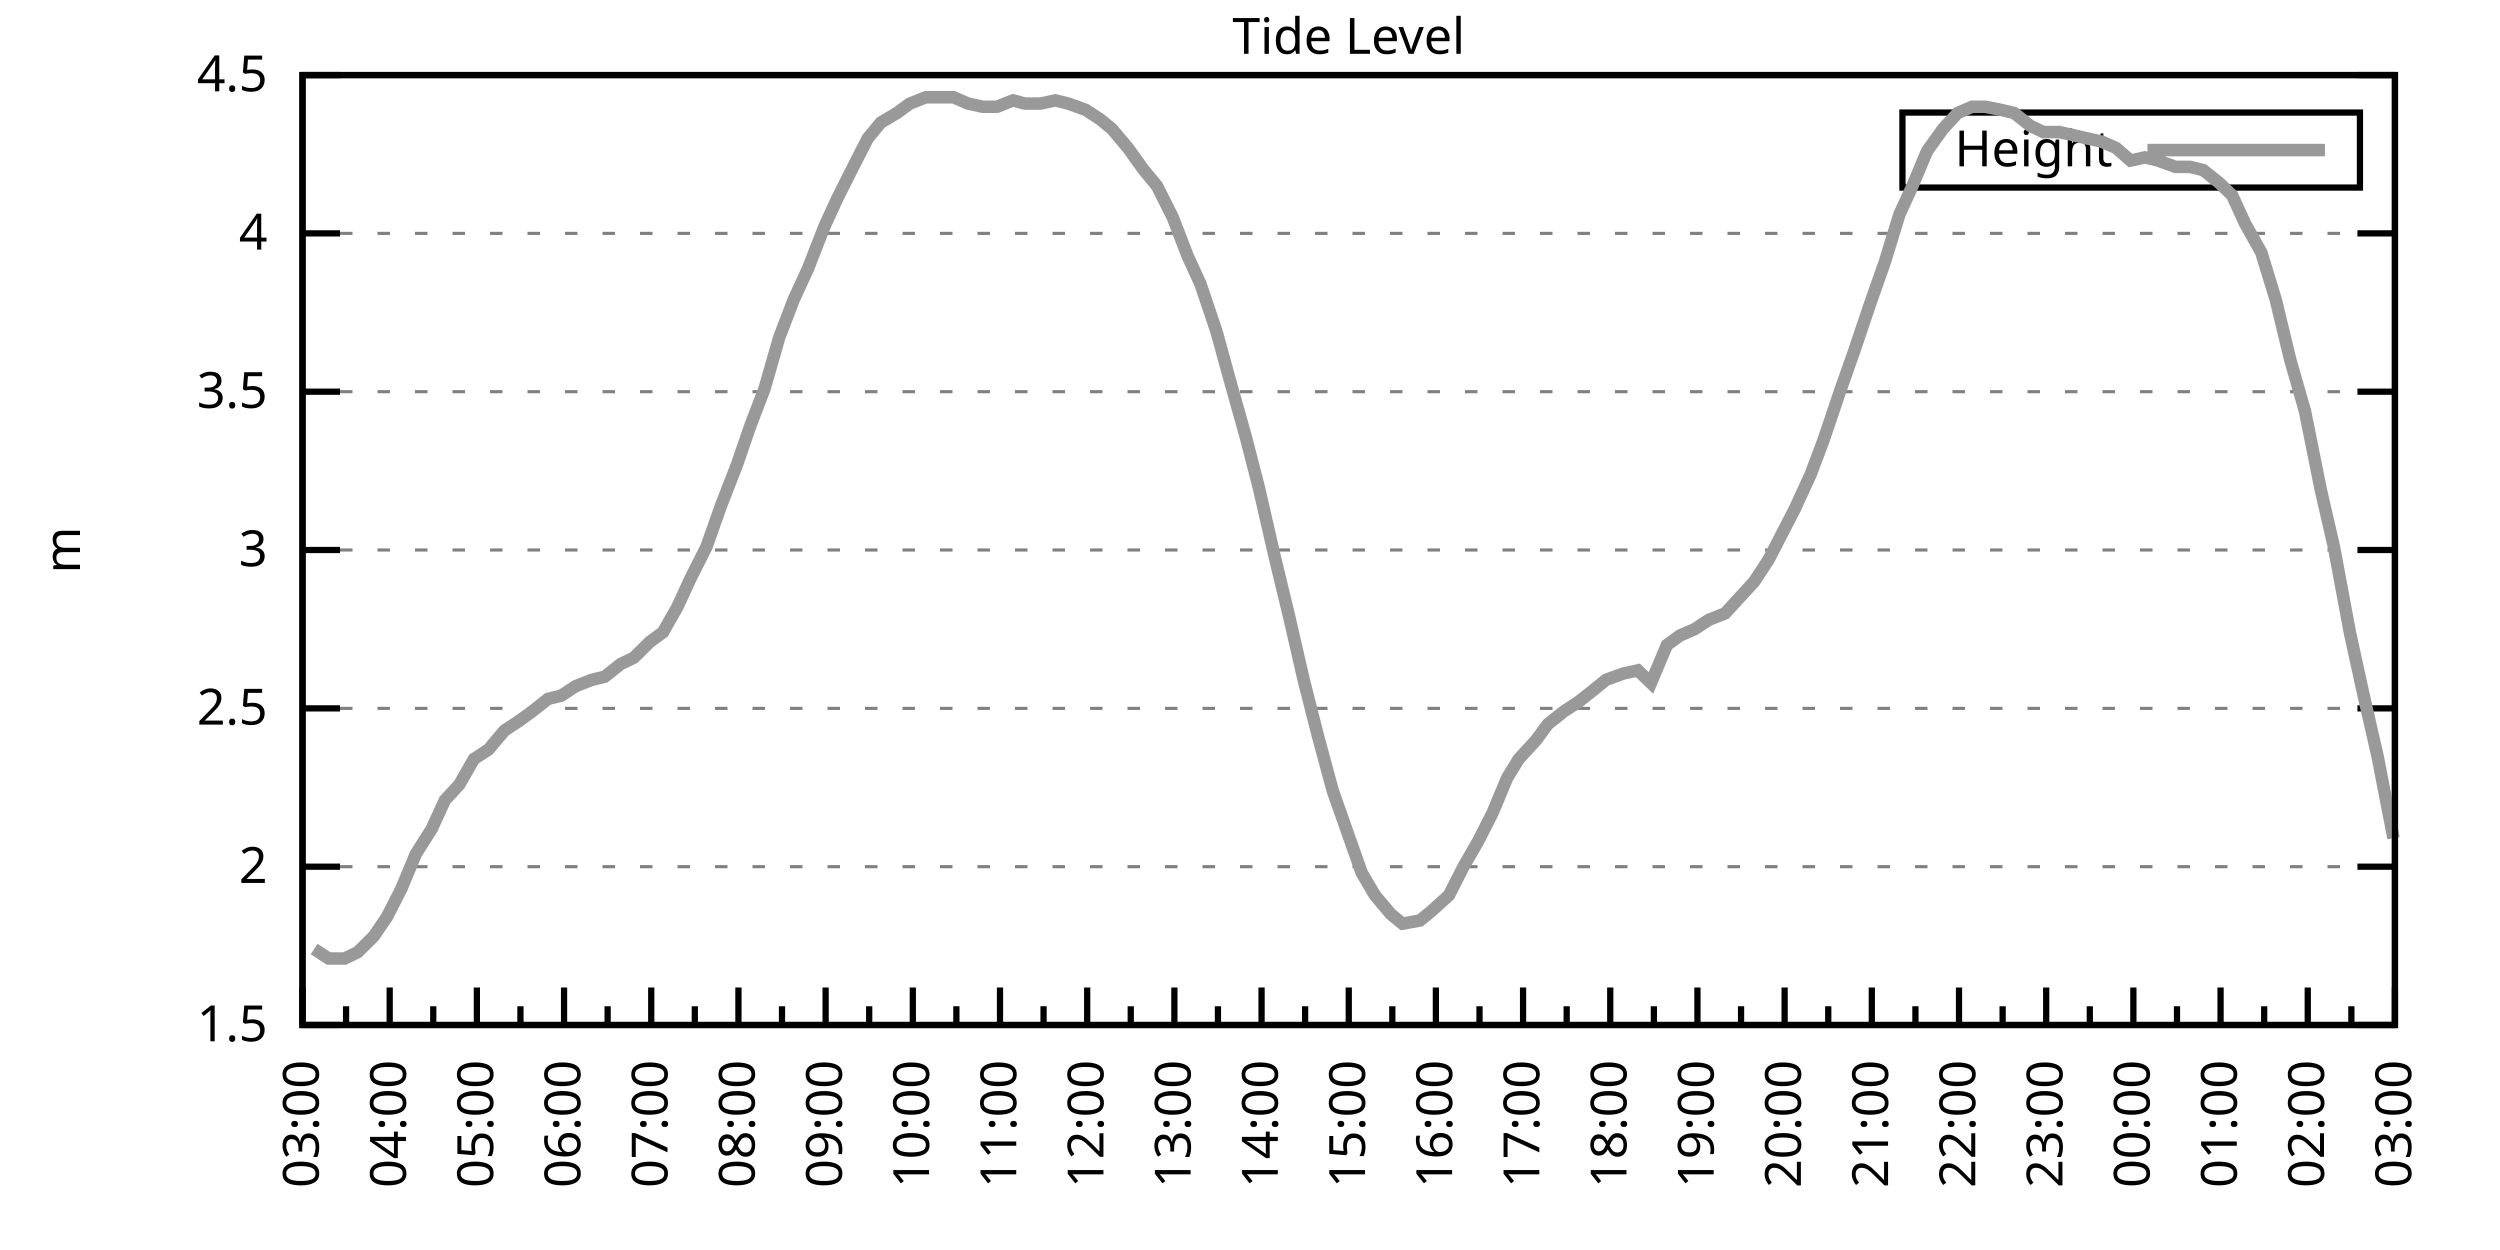
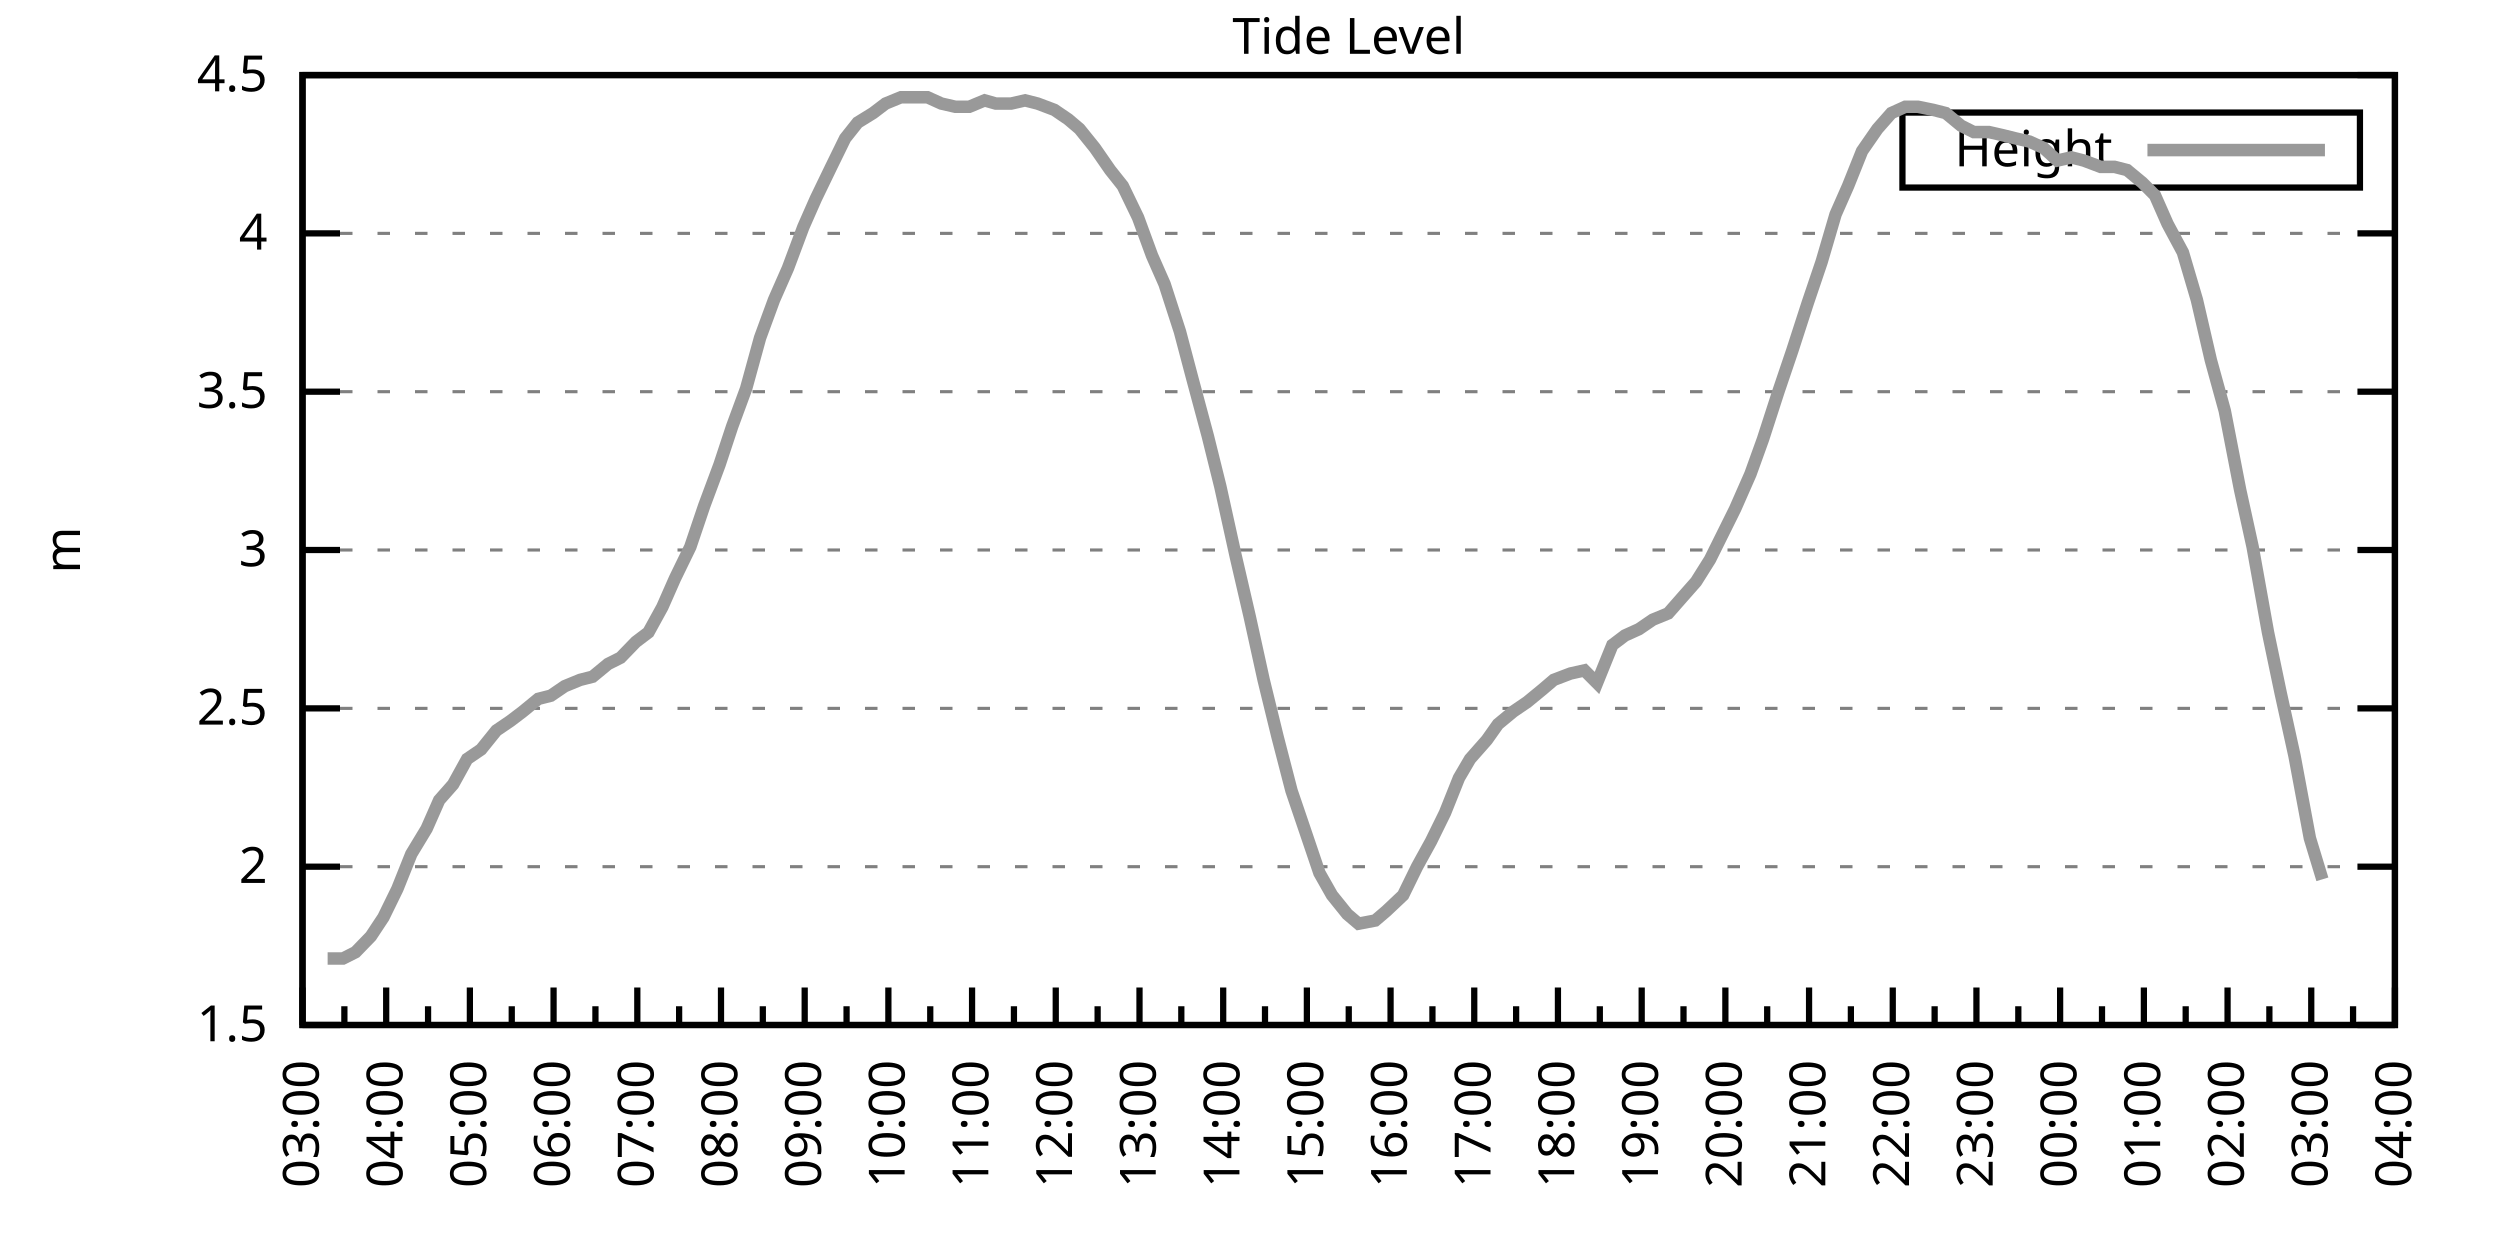
<svg xmlns="http://www.w3.org/2000/svg" xmlns:xlink="http://www.w3.org/1999/xlink" width="400" height="200" viewBox="0 0 400 200">
  <g id="gnuplot_canvas">
    <rect x="0" y="0" width="400" height="200" fill="none" />
    <defs>
      <circle id="gpDot" r="0.5" stroke-width="0.5" stroke="currentColor" />
      <path id="gpPt0" stroke-width="0.333" stroke="currentColor" d="M-1,0 h2 M0,-1 v2" />
      <path id="gpPt1" stroke-width="0.333" stroke="currentColor" d="M-1,-1 L1,1 M1,-1 L-1,1" />
      <path id="gpPt2" stroke-width="0.333" stroke="currentColor" d="M-1,0 L1,0 M0,-1 L0,1 M-1,-1 L1,1 M-1,1 L1,-1" />
      <rect id="gpPt3" stroke-width="0.333" stroke="currentColor" x="-1" y="-1" width="2" height="2" />
      <rect id="gpPt4" stroke-width="0.333" stroke="currentColor" fill="currentColor" x="-1" y="-1" width="2" height="2" />
      <circle id="gpPt5" stroke-width="0.333" stroke="currentColor" cx="0" cy="0" r="1" />
      <use xlink:href="#gpPt5" id="gpPt6" fill="currentColor" stroke="none" />
      <path id="gpPt7" stroke-width="0.333" stroke="currentColor" d="M0,-1.33 L-1.33,0.67 L1.33,0.67 z" />
      <use xlink:href="#gpPt7" id="gpPt8" fill="currentColor" stroke="none" />
      <use xlink:href="#gpPt7" id="gpPt9" stroke="currentColor" transform="rotate(180)" />
      <use xlink:href="#gpPt9" id="gpPt10" fill="currentColor" stroke="none" />
      <use xlink:href="#gpPt3" id="gpPt11" stroke="currentColor" transform="rotate(45)" />
      <use xlink:href="#gpPt11" id="gpPt12" fill="currentColor" stroke="none" />
      <path id="gpPt13" stroke-width="0.333" stroke="currentColor" d="M0,1.330 L1.265,0.411 L0.782,-1.067 L-0.782,-1.076 L-1.265,0.411 z" />
      <use xlink:href="#gpPt13" id="gpPt14" fill="currentColor" stroke="none" />
      <filter id="textbox" filterUnits="objectBoundingBox" x="0" y="0" height="1" width="1">
        <feFlood flood-color="white" flood-opacity="1" result="bgnd" />
        <feComposite in="SourceGraphic" in2="bgnd" operator="atop" />
      </filter>
      <filter id="greybox" filterUnits="objectBoundingBox" x="0" y="0" height="1" width="1">
        <feFlood flood-color="lightgrey" flood-opacity="1" result="grey" />
        <feComposite in="SourceGraphic" in2="grey" operator="atop" />
      </filter>
    </defs>
    <g fill="none" color="white" stroke="currentColor" stroke-width="1.00" stroke-linecap="butt" stroke-linejoin="miter">
</g>
    <g fill="none" color="black" stroke="currentColor" stroke-width="1.00" stroke-linecap="butt" stroke-linejoin="miter">
      <g stroke="none" shape-rendering="crispEdges">
        <polygon fill="rgb(255, 255, 255)" points="48.40,164.00 383.18,164.00 383.18,12.02 48.40,12.02 " />
      </g>
    </g>
    <g fill="none" color="black" stroke="currentColor" stroke-width="1.00" stroke-linecap="butt" stroke-linejoin="miter">
</g>
    <g fill="none" color="black" stroke="black" stroke-width="0.50" stroke-linecap="butt" stroke-linejoin="miter">
</g>
    <g fill="none" color="gray" stroke="currentColor" stroke-width="0.50" stroke-linecap="butt" stroke-linejoin="miter">
      <path stroke="gray" stroke-dasharray="2,4" class="gridline" d="M48.40,164.00 L383.19,164.00  " />
    </g>
    <g fill="none" color="gray" stroke="gray" stroke-width="1.00" stroke-linecap="butt" stroke-linejoin="miter">
</g>
    <g fill="none" color="black" stroke="currentColor" stroke-width="1.00" stroke-linecap="butt" stroke-linejoin="miter">
      <path stroke="black" d="M48.40,164.00 L54.40,164.00 M383.19,164.00 L377.19,164.00  " />
      <g transform="translate(42.80,166.60)" stroke="none" fill="black" font-family="Sans" font-size="8.00" text-anchor="end">
        <text>
          <tspan font-family="Sans"> 1.5</tspan>
        </text>
      </g>
    </g>
    <g fill="none" color="black" stroke="currentColor" stroke-width="1.00" stroke-linecap="butt" stroke-linejoin="miter">
</g>
    <g fill="none" color="black" stroke="black" stroke-width="0.50" stroke-linecap="butt" stroke-linejoin="miter">
</g>
    <g fill="none" color="gray" stroke="currentColor" stroke-width="0.50" stroke-linecap="butt" stroke-linejoin="miter">
      <path stroke="gray" stroke-dasharray="2,4" class="gridline" d="M48.40,138.67 L383.19,138.67  " />
    </g>
    <g fill="none" color="gray" stroke="gray" stroke-width="1.00" stroke-linecap="butt" stroke-linejoin="miter">
</g>
    <g fill="none" color="black" stroke="currentColor" stroke-width="1.00" stroke-linecap="butt" stroke-linejoin="miter">
      <path stroke="black" d="M48.40,138.67 L54.40,138.67 M383.19,138.67 L377.19,138.67  " />
      <g transform="translate(42.80,141.27)" stroke="none" fill="black" font-family="Sans" font-size="8.00" text-anchor="end">
        <text>
          <tspan font-family="Sans"> 2</tspan>
        </text>
      </g>
    </g>
    <g fill="none" color="black" stroke="currentColor" stroke-width="1.00" stroke-linecap="butt" stroke-linejoin="miter">
</g>
    <g fill="none" color="black" stroke="black" stroke-width="0.50" stroke-linecap="butt" stroke-linejoin="miter">
</g>
    <g fill="none" color="gray" stroke="currentColor" stroke-width="0.50" stroke-linecap="butt" stroke-linejoin="miter">
      <path stroke="gray" stroke-dasharray="2,4" class="gridline" d="M48.40,113.34 L383.19,113.34  " />
    </g>
    <g fill="none" color="gray" stroke="gray" stroke-width="1.00" stroke-linecap="butt" stroke-linejoin="miter">
</g>
    <g fill="none" color="black" stroke="currentColor" stroke-width="1.00" stroke-linecap="butt" stroke-linejoin="miter">
      <path stroke="black" d="M48.40,113.34 L54.40,113.34 M383.19,113.34 L377.19,113.34  " />
      <g transform="translate(42.80,115.94)" stroke="none" fill="black" font-family="Sans" font-size="8.00" text-anchor="end">
        <text>
          <tspan font-family="Sans"> 2.5</tspan>
        </text>
      </g>
    </g>
    <g fill="none" color="black" stroke="currentColor" stroke-width="1.00" stroke-linecap="butt" stroke-linejoin="miter">
</g>
    <g fill="none" color="black" stroke="black" stroke-width="0.50" stroke-linecap="butt" stroke-linejoin="miter">
</g>
    <g fill="none" color="gray" stroke="currentColor" stroke-width="0.50" stroke-linecap="butt" stroke-linejoin="miter">
      <path stroke="gray" stroke-dasharray="2,4" class="gridline" d="M48.40,88.00 L383.19,88.00  " />
    </g>
    <g fill="none" color="gray" stroke="gray" stroke-width="1.00" stroke-linecap="butt" stroke-linejoin="miter">
</g>
    <g fill="none" color="black" stroke="currentColor" stroke-width="1.00" stroke-linecap="butt" stroke-linejoin="miter">
      <path stroke="black" d="M48.40,88.00 L54.40,88.00 M383.19,88.00 L377.19,88.00  " />
      <g transform="translate(42.80,90.60)" stroke="none" fill="black" font-family="Sans" font-size="8.00" text-anchor="end">
        <text>
          <tspan font-family="Sans"> 3</tspan>
        </text>
      </g>
    </g>
    <g fill="none" color="black" stroke="currentColor" stroke-width="1.00" stroke-linecap="butt" stroke-linejoin="miter">
</g>
    <g fill="none" color="black" stroke="black" stroke-width="0.50" stroke-linecap="butt" stroke-linejoin="miter">
</g>
    <g fill="none" color="gray" stroke="currentColor" stroke-width="0.50" stroke-linecap="butt" stroke-linejoin="miter">
      <path stroke="gray" stroke-dasharray="2,4" class="gridline" d="M48.40,62.67 L383.19,62.67  " />
    </g>
    <g fill="none" color="gray" stroke="gray" stroke-width="1.00" stroke-linecap="butt" stroke-linejoin="miter">
</g>
    <g fill="none" color="black" stroke="currentColor" stroke-width="1.00" stroke-linecap="butt" stroke-linejoin="miter">
      <path stroke="black" d="M48.40,62.67 L54.40,62.67 M383.19,62.67 L377.19,62.67  " />
      <g transform="translate(42.80,65.27)" stroke="none" fill="black" font-family="Sans" font-size="8.00" text-anchor="end">
        <text>
          <tspan font-family="Sans"> 3.5</tspan>
        </text>
      </g>
    </g>
    <g fill="none" color="black" stroke="currentColor" stroke-width="1.00" stroke-linecap="butt" stroke-linejoin="miter">
</g>
    <g fill="none" color="black" stroke="black" stroke-width="0.50" stroke-linecap="butt" stroke-linejoin="miter">
</g>
    <g fill="none" color="gray" stroke="currentColor" stroke-width="0.50" stroke-linecap="butt" stroke-linejoin="miter">
      <path stroke="gray" stroke-dasharray="2,4" class="gridline" d="M48.40,37.34 L383.19,37.34  " />
    </g>
    <g fill="none" color="gray" stroke="gray" stroke-width="1.00" stroke-linecap="butt" stroke-linejoin="miter">
</g>
    <g fill="none" color="black" stroke="currentColor" stroke-width="1.00" stroke-linecap="butt" stroke-linejoin="miter">
      <path stroke="black" d="M48.40,37.34 L54.40,37.34 M383.19,37.34 L377.19,37.34  " />
      <g transform="translate(42.80,39.94)" stroke="none" fill="black" font-family="Sans" font-size="8.00" text-anchor="end">
        <text>
          <tspan font-family="Sans"> 4</tspan>
        </text>
      </g>
    </g>
    <g fill="none" color="black" stroke="currentColor" stroke-width="1.00" stroke-linecap="butt" stroke-linejoin="miter">
</g>
    <g fill="none" color="black" stroke="black" stroke-width="0.50" stroke-linecap="butt" stroke-linejoin="miter">
</g>
    <g fill="none" color="gray" stroke="currentColor" stroke-width="0.50" stroke-linecap="butt" stroke-linejoin="miter">
      <path stroke="gray" stroke-dasharray="2,4" class="gridline" d="M48.40,12.01 L383.19,12.01  " />
    </g>
    <g fill="none" color="gray" stroke="gray" stroke-width="1.00" stroke-linecap="butt" stroke-linejoin="miter">
</g>
    <g fill="none" color="black" stroke="currentColor" stroke-width="1.00" stroke-linecap="butt" stroke-linejoin="miter">
      <path stroke="black" d="M48.40,12.01 L54.40,12.01 M383.19,12.01 L377.19,12.01  " />
      <g transform="translate(42.80,14.61)" stroke="none" fill="black" font-family="Sans" font-size="8.00" text-anchor="end">
        <text>
          <tspan font-family="Sans"> 4.5</tspan>
        </text>
      </g>
    </g>
    <g fill="none" color="black" stroke="currentColor" stroke-width="1.00" stroke-linecap="butt" stroke-linejoin="miter">
      <path stroke="black" d="M48.40,164.00 L48.40,158.00  " />
      <g transform="translate(51.00,169.60) rotate(270)" stroke="none" fill="black" font-family="Sans" font-size="8.00" text-anchor="end">
        <text>
          <tspan font-family="Sans">03:00</tspan>
        </text>
      </g>
    </g>
    <g fill="none" color="black" stroke="currentColor" stroke-width="1.00" stroke-linecap="butt" stroke-linejoin="miter">
-       <path stroke="black" d="M55.37,164.00 L55.37,161.00 M62.35,164.00 L62.35,158.00  " />
-       <g transform="translate(64.95,169.60) rotate(270)" stroke="none" fill="black" font-family="Sans" font-size="8.00" text-anchor="end">
+       <path stroke="black" d="M55.10,164.00 L55.10,161.00 M61.79,164.00 L61.79,158.00  " />
+       <g transform="translate(64.39,169.60) rotate(270)" stroke="none" fill="black" font-family="Sans" font-size="8.00" text-anchor="end">
        <text>
          <tspan font-family="Sans">04:00</tspan>
        </text>
      </g>
    </g>
    <g fill="none" color="black" stroke="currentColor" stroke-width="1.00" stroke-linecap="butt" stroke-linejoin="miter">
-       <path stroke="black" d="M69.32,164.00 L69.32,161.00 M76.30,164.00 L76.30,158.00  " />
-       <g transform="translate(78.90,169.60) rotate(270)" stroke="none" fill="black" font-family="Sans" font-size="8.00" text-anchor="end">
+       <path stroke="black" d="M68.49,164.00 L68.49,161.00 M75.18,164.00 L75.18,158.00  " />
+       <g transform="translate(77.78,169.60) rotate(270)" stroke="none" fill="black" font-family="Sans" font-size="8.00" text-anchor="end">
        <text>
          <tspan font-family="Sans">05:00</tspan>
        </text>
      </g>
    </g>
    <g fill="none" color="black" stroke="currentColor" stroke-width="1.00" stroke-linecap="butt" stroke-linejoin="miter">
-       <path stroke="black" d="M83.27,164.00 L83.27,161.00 M90.25,164.00 L90.25,158.00  " />
-       <g transform="translate(92.85,169.60) rotate(270)" stroke="none" fill="black" font-family="Sans" font-size="8.00" text-anchor="end">
+       <path stroke="black" d="M81.88,164.00 L81.88,161.00 M88.57,164.00 L88.57,158.00  " />
+       <g transform="translate(91.17,169.60) rotate(270)" stroke="none" fill="black" font-family="Sans" font-size="8.00" text-anchor="end">
        <text>
          <tspan font-family="Sans">06:00</tspan>
        </text>
      </g>
    </g>
    <g fill="none" color="black" stroke="currentColor" stroke-width="1.00" stroke-linecap="butt" stroke-linejoin="miter">
-       <path stroke="black" d="M97.22,164.00 L97.22,161.00 M104.20,164.00 L104.20,158.00  " />
-       <g transform="translate(106.80,169.60) rotate(270)" stroke="none" fill="black" font-family="Sans" font-size="8.00" text-anchor="end">
+       <path stroke="black" d="M95.27,164.00 L95.27,161.00 M101.97,164.00 L101.97,158.00  " />
+       <g transform="translate(104.57,169.60) rotate(270)" stroke="none" fill="black" font-family="Sans" font-size="8.00" text-anchor="end">
        <text>
          <tspan font-family="Sans">07:00</tspan>
        </text>
      </g>
    </g>
    <g fill="none" color="black" stroke="currentColor" stroke-width="1.00" stroke-linecap="butt" stroke-linejoin="miter">
-       <path stroke="black" d="M111.17,164.00 L111.17,161.00 M118.15,164.00 L118.15,158.00  " />
-       <g transform="translate(120.75,169.60) rotate(270)" stroke="none" fill="black" font-family="Sans" font-size="8.00" text-anchor="end">
+       <path stroke="black" d="M108.66,164.00 L108.66,161.00 M115.36,164.00 L115.36,158.00  " />
+       <g transform="translate(117.96,169.60) rotate(270)" stroke="none" fill="black" font-family="Sans" font-size="8.00" text-anchor="end">
        <text>
          <tspan font-family="Sans">08:00</tspan>
        </text>
      </g>
    </g>
    <g fill="none" color="black" stroke="currentColor" stroke-width="1.00" stroke-linecap="butt" stroke-linejoin="miter">
-       <path stroke="black" d="M125.12,164.00 L125.12,161.00 M132.10,164.00 L132.10,158.00  " />
-       <g transform="translate(134.70,169.60) rotate(270)" stroke="none" fill="black" font-family="Sans" font-size="8.00" text-anchor="end">
+       <path stroke="black" d="M122.05,164.00 L122.05,161.00 M128.75,164.00 L128.75,158.00  " />
+       <g transform="translate(131.35,169.60) rotate(270)" stroke="none" fill="black" font-family="Sans" font-size="8.00" text-anchor="end">
        <text>
          <tspan font-family="Sans">09:00</tspan>
        </text>
      </g>
    </g>
    <g fill="none" color="black" stroke="currentColor" stroke-width="1.00" stroke-linecap="butt" stroke-linejoin="miter">
-       <path stroke="black" d="M139.07,164.00 L139.07,161.00 M146.05,164.00 L146.05,158.00  " />
-       <g transform="translate(148.65,169.60) rotate(270)" stroke="none" fill="black" font-family="Sans" font-size="8.00" text-anchor="end">
+       <path stroke="black" d="M135.45,164.00 L135.45,161.00 M142.14,164.00 L142.14,158.00  " />
+       <g transform="translate(144.74,169.60) rotate(270)" stroke="none" fill="black" font-family="Sans" font-size="8.00" text-anchor="end">
        <text>
          <tspan font-family="Sans">10:00</tspan>
        </text>
      </g>
    </g>
    <g fill="none" color="black" stroke="currentColor" stroke-width="1.00" stroke-linecap="butt" stroke-linejoin="miter">
-       <path stroke="black" d="M153.02,164.00 L153.02,161.00 M160.00,164.00 L160.00,158.00  " />
-       <g transform="translate(162.60,169.60) rotate(270)" stroke="none" fill="black" font-family="Sans" font-size="8.00" text-anchor="end">
+       <path stroke="black" d="M148.84,164.00 L148.84,161.00 M155.53,164.00 L155.53,158.00  " />
+       <g transform="translate(158.13,169.60) rotate(270)" stroke="none" fill="black" font-family="Sans" font-size="8.00" text-anchor="end">
        <text>
          <tspan font-family="Sans">11:00</tspan>
        </text>
      </g>
    </g>
    <g fill="none" color="black" stroke="currentColor" stroke-width="1.00" stroke-linecap="butt" stroke-linejoin="miter">
-       <path stroke="black" d="M166.97,164.00 L166.97,161.00 M173.95,164.00 L173.95,158.00  " />
-       <g transform="translate(176.55,169.60) rotate(270)" stroke="none" fill="black" font-family="Sans" font-size="8.00" text-anchor="end">
+       <path stroke="black" d="M162.23,164.00 L162.23,161.00 M168.92,164.00 L168.92,158.00  " />
+       <g transform="translate(171.52,169.60) rotate(270)" stroke="none" fill="black" font-family="Sans" font-size="8.00" text-anchor="end">
        <text>
          <tspan font-family="Sans">12:00</tspan>
        </text>
      </g>
    </g>
    <g fill="none" color="black" stroke="currentColor" stroke-width="1.00" stroke-linecap="butt" stroke-linejoin="miter">
-       <path stroke="black" d="M180.92,164.00 L180.92,161.00 M187.90,164.00 L187.90,158.00  " />
-       <g transform="translate(190.50,169.60) rotate(270)" stroke="none" fill="black" font-family="Sans" font-size="8.00" text-anchor="end">
+       <path stroke="black" d="M175.62,164.00 L175.62,161.00 M182.32,164.00 L182.32,158.00  " />
+       <g transform="translate(184.92,169.60) rotate(270)" stroke="none" fill="black" font-family="Sans" font-size="8.00" text-anchor="end">
        <text>
          <tspan font-family="Sans">13:00</tspan>
        </text>
      </g>
    </g>
    <g fill="none" color="black" stroke="currentColor" stroke-width="1.00" stroke-linecap="butt" stroke-linejoin="miter">
-       <path stroke="black" d="M194.87,164.00 L194.87,161.00 M201.85,164.00 L201.85,158.00  " />
-       <g transform="translate(204.45,169.60) rotate(270)" stroke="none" fill="black" font-family="Sans" font-size="8.00" text-anchor="end">
+       <path stroke="black" d="M189.01,164.00 L189.01,161.00 M195.71,164.00 L195.71,158.00  " />
+       <g transform="translate(198.31,169.60) rotate(270)" stroke="none" fill="black" font-family="Sans" font-size="8.00" text-anchor="end">
        <text>
          <tspan font-family="Sans">14:00</tspan>
        </text>
      </g>
    </g>
    <g fill="none" color="black" stroke="currentColor" stroke-width="1.00" stroke-linecap="butt" stroke-linejoin="miter">
-       <path stroke="black" d="M208.82,164.00 L208.82,161.00 M215.80,164.00 L215.80,158.00  " />
-       <g transform="translate(218.40,169.60) rotate(270)" stroke="none" fill="black" font-family="Sans" font-size="8.00" text-anchor="end">
+       <path stroke="black" d="M202.40,164.00 L202.40,161.00 M209.10,164.00 L209.10,158.00  " />
+       <g transform="translate(211.70,169.60) rotate(270)" stroke="none" fill="black" font-family="Sans" font-size="8.00" text-anchor="end">
        <text>
          <tspan font-family="Sans">15:00</tspan>
        </text>
      </g>
    </g>
    <g fill="none" color="black" stroke="currentColor" stroke-width="1.00" stroke-linecap="butt" stroke-linejoin="miter">
-       <path stroke="black" d="M222.77,164.00 L222.77,161.00 M229.74,164.00 L229.74,158.00  " />
-       <g transform="translate(232.34,169.60) rotate(270)" stroke="none" fill="black" font-family="Sans" font-size="8.00" text-anchor="end">
+       <path stroke="black" d="M215.80,164.00 L215.80,161.00 M222.49,164.00 L222.49,158.00  " />
+       <g transform="translate(225.09,169.60) rotate(270)" stroke="none" fill="black" font-family="Sans" font-size="8.00" text-anchor="end">
        <text>
          <tspan font-family="Sans">16:00</tspan>
        </text>
      </g>
    </g>
    <g fill="none" color="black" stroke="currentColor" stroke-width="1.00" stroke-linecap="butt" stroke-linejoin="miter">
-       <path stroke="black" d="M236.72,164.00 L236.72,161.00 M243.69,164.00 L243.69,158.00  " />
-       <g transform="translate(246.29,169.60) rotate(270)" stroke="none" fill="black" font-family="Sans" font-size="8.00" text-anchor="end">
+       <path stroke="black" d="M229.19,164.00 L229.19,161.00 M235.88,164.00 L235.88,158.00  " />
+       <g transform="translate(238.48,169.60) rotate(270)" stroke="none" fill="black" font-family="Sans" font-size="8.00" text-anchor="end">
        <text>
          <tspan font-family="Sans">17:00</tspan>
        </text>
      </g>
    </g>
    <g fill="none" color="black" stroke="currentColor" stroke-width="1.00" stroke-linecap="butt" stroke-linejoin="miter">
-       <path stroke="black" d="M250.67,164.00 L250.67,161.00 M257.64,164.00 L257.64,158.00  " />
-       <g transform="translate(260.24,169.60) rotate(270)" stroke="none" fill="black" font-family="Sans" font-size="8.00" text-anchor="end">
+       <path stroke="black" d="M242.58,164.00 L242.58,161.00 M249.27,164.00 L249.27,158.00  " />
+       <g transform="translate(251.87,169.60) rotate(270)" stroke="none" fill="black" font-family="Sans" font-size="8.00" text-anchor="end">
        <text>
          <tspan font-family="Sans">18:00</tspan>
        </text>
      </g>
    </g>
    <g fill="none" color="black" stroke="currentColor" stroke-width="1.00" stroke-linecap="butt" stroke-linejoin="miter">
-       <path stroke="black" d="M264.62,164.00 L264.62,161.00 M271.59,164.00 L271.59,158.00  " />
-       <g transform="translate(274.19,169.60) rotate(270)" stroke="none" fill="black" font-family="Sans" font-size="8.00" text-anchor="end">
+       <path stroke="black" d="M255.97,164.00 L255.97,161.00 M262.67,164.00 L262.67,158.00  " />
+       <g transform="translate(265.27,169.60) rotate(270)" stroke="none" fill="black" font-family="Sans" font-size="8.00" text-anchor="end">
        <text>
          <tspan font-family="Sans">19:00</tspan>
        </text>
      </g>
    </g>
    <g fill="none" color="black" stroke="currentColor" stroke-width="1.00" stroke-linecap="butt" stroke-linejoin="miter">
-       <path stroke="black" d="M278.57,164.00 L278.57,161.00 M285.54,164.00 L285.54,158.00  " />
-       <g transform="translate(288.14,169.60) rotate(270)" stroke="none" fill="black" font-family="Sans" font-size="8.00" text-anchor="end">
+       <path stroke="black" d="M269.36,164.00 L269.36,161.00 M276.06,164.00 L276.06,158.00  " />
+       <g transform="translate(278.66,169.60) rotate(270)" stroke="none" fill="black" font-family="Sans" font-size="8.00" text-anchor="end">
        <text>
          <tspan font-family="Sans">20:00</tspan>
        </text>
      </g>
    </g>
    <g fill="none" color="black" stroke="currentColor" stroke-width="1.00" stroke-linecap="butt" stroke-linejoin="miter">
-       <path stroke="black" d="M292.52,164.00 L292.52,161.00 M299.49,164.00 L299.49,158.00  " />
-       <g transform="translate(302.09,169.60) rotate(270)" stroke="none" fill="black" font-family="Sans" font-size="8.00" text-anchor="end">
+       <path stroke="black" d="M282.75,164.00 L282.75,161.00 M289.45,164.00 L289.45,158.00  " />
+       <g transform="translate(292.05,169.60) rotate(270)" stroke="none" fill="black" font-family="Sans" font-size="8.00" text-anchor="end">
        <text>
          <tspan font-family="Sans">21:00</tspan>
        </text>
      </g>
    </g>
    <g fill="none" color="black" stroke="currentColor" stroke-width="1.00" stroke-linecap="butt" stroke-linejoin="miter">
-       <path stroke="black" d="M306.47,164.00 L306.47,161.00 M313.44,164.00 L313.44,158.00  " />
-       <g transform="translate(316.04,169.60) rotate(270)" stroke="none" fill="black" font-family="Sans" font-size="8.00" text-anchor="end">
+       <path stroke="black" d="M296.14,164.00 L296.14,161.00 M302.84,164.00 L302.84,158.00  " />
+       <g transform="translate(305.44,169.60) rotate(270)" stroke="none" fill="black" font-family="Sans" font-size="8.00" text-anchor="end">
        <text>
          <tspan font-family="Sans">22:00</tspan>
        </text>
      </g>
    </g>
    <g fill="none" color="black" stroke="currentColor" stroke-width="1.00" stroke-linecap="butt" stroke-linejoin="miter">
-       <path stroke="black" d="M320.42,164.00 L320.42,161.00 M327.39,164.00 L327.39,158.00  " />
-       <g transform="translate(329.99,169.60) rotate(270)" stroke="none" fill="black" font-family="Sans" font-size="8.00" text-anchor="end">
+       <path stroke="black" d="M309.54,164.00 L309.54,161.00 M316.23,164.00 L316.23,158.00  " />
+       <g transform="translate(318.83,169.60) rotate(270)" stroke="none" fill="black" font-family="Sans" font-size="8.00" text-anchor="end">
        <text>
          <tspan font-family="Sans">23:00</tspan>
        </text>
      </g>
    </g>
    <g fill="none" color="black" stroke="currentColor" stroke-width="1.00" stroke-linecap="butt" stroke-linejoin="miter">
-       <path stroke="black" d="M334.37,164.00 L334.37,161.00 M341.34,164.00 L341.34,158.00  " />
-       <g transform="translate(343.94,169.60) rotate(270)" stroke="none" fill="black" font-family="Sans" font-size="8.00" text-anchor="end">
+       <path stroke="black" d="M322.93,164.00 L322.93,161.00 M329.62,164.00 L329.62,158.00  " />
+       <g transform="translate(332.22,169.60) rotate(270)" stroke="none" fill="black" font-family="Sans" font-size="8.00" text-anchor="end">
        <text>
          <tspan font-family="Sans">00:00</tspan>
        </text>
      </g>
    </g>
    <g fill="none" color="black" stroke="currentColor" stroke-width="1.00" stroke-linecap="butt" stroke-linejoin="miter">
-       <path stroke="black" d="M348.32,164.00 L348.32,161.00 M355.29,164.00 L355.29,158.00  " />
-       <g transform="translate(357.89,169.60) rotate(270)" stroke="none" fill="black" font-family="Sans" font-size="8.00" text-anchor="end">
+       <path stroke="black" d="M336.32,164.00 L336.32,161.00 M343.02,164.00 L343.02,158.00  " />
+       <g transform="translate(345.62,169.60) rotate(270)" stroke="none" fill="black" font-family="Sans" font-size="8.00" text-anchor="end">
        <text>
          <tspan font-family="Sans">01:00</tspan>
        </text>
      </g>
    </g>
    <g fill="none" color="black" stroke="currentColor" stroke-width="1.00" stroke-linecap="butt" stroke-linejoin="miter">
-       <path stroke="black" d="M362.27,164.00 L362.27,161.00 M369.24,164.00 L369.24,158.00  " />
-       <g transform="translate(371.84,169.60) rotate(270)" stroke="none" fill="black" font-family="Sans" font-size="8.00" text-anchor="end">
+       <path stroke="black" d="M349.71,164.00 L349.71,161.00 M356.41,164.00 L356.41,158.00  " />
+       <g transform="translate(359.01,169.60) rotate(270)" stroke="none" fill="black" font-family="Sans" font-size="8.00" text-anchor="end">
        <text>
          <tspan font-family="Sans">02:00</tspan>
        </text>
      </g>
    </g>
    <g fill="none" color="black" stroke="currentColor" stroke-width="1.00" stroke-linecap="butt" stroke-linejoin="miter">
-       <path stroke="black" d="M376.22,164.00 L376.22,161.00 M383.19,164.00 L383.19,158.00  " />
+       <path stroke="black" d="M363.10,164.00 L363.10,161.00 M369.80,164.00 L369.80,158.00  " />
+       <g transform="translate(372.40,169.60) rotate(270)" stroke="none" fill="black" font-family="Sans" font-size="8.00" text-anchor="end">
+         <text>
+           <tspan font-family="Sans">03:00</tspan>
+         </text>
+       </g>
+     </g>
+     <g fill="none" color="black" stroke="currentColor" stroke-width="1.00" stroke-linecap="butt" stroke-linejoin="miter">
+       <path stroke="black" d="M376.49,164.00 L376.49,161.00 M383.19,164.00 L383.19,158.00  " />
      <g transform="translate(385.79,169.60) rotate(270)" stroke="none" fill="black" font-family="Sans" font-size="8.00" text-anchor="end">
        <text>
-           <tspan font-family="Sans">03:00</tspan>
+           <tspan font-family="Sans">04:00</tspan>
        </text>
      </g>
    </g>
    <g fill="none" color="black" stroke="currentColor" stroke-width="1.00" stroke-linecap="butt" stroke-linejoin="miter">
</g>
    <g fill="none" color="black" stroke="currentColor" stroke-width="1.00" stroke-linecap="butt" stroke-linejoin="miter">
      <path stroke="black" d="M48.40,12.01 L48.40,164.00 L383.19,164.00 L383.19,12.01 L48.40,12.01 Z  " />
    </g>
    <g fill="none" color="black" stroke="currentColor" stroke-width="1.00" stroke-linecap="butt" stroke-linejoin="miter">
      <g transform="translate(12.80,88.01) rotate(270)" stroke="none" fill="black" font-family="Sans" font-size="8.00" text-anchor="middle">
        <text>
          <tspan font-family="Sans">m</tspan>
        </text>
      </g>
    </g>
    <g fill="none" color="black" stroke="currentColor" stroke-width="1.00" stroke-linecap="butt" stroke-linejoin="miter">
</g>
    <g fill="none" color="black" stroke="currentColor" stroke-width="1.00" stroke-linecap="butt" stroke-linejoin="miter">
      <path stroke="black" d="M304.39,30.01 L304.39,18.01 L377.59,18.01 L377.59,30.01 L304.39,30.01 Z  " />
    </g>
    <g id="Tide_level_plot_1">
      <g fill="none" color="white" stroke="black" stroke-width="2.00" stroke-linecap="butt" stroke-linejoin="miter">
</g>
      <g fill="none" color="black" stroke="currentColor" stroke-width="2.00" stroke-linecap="butt" stroke-linejoin="miter">
        <g transform="translate(337.99,26.61)" stroke="none" fill="black" font-family="Sans" font-size="8.00" text-anchor="end">
          <text>
            <tspan font-family="Sans">Height</tspan>
          </text>
        </g>
      </g>
      <g fill="none" color="black" stroke="currentColor" stroke-width="2.00" stroke-linecap="butt" stroke-linejoin="miter">
-         <path stroke="rgb(153, 153, 153)" d="M343.59,24.01 L371.99,24.01 M50.26,151.84 L52.58,153.36 L55.14,153.36 L57.23,152.35 L59.79,149.81 L61.88,146.77   L64.21,142.21 L66.53,136.64 L69.09,132.59 L71.18,128.03 L73.51,125.50 L75.83,121.44 L78.16,119.92 L80.72,116.88   L83.04,115.36 L85.13,113.84 L87.69,111.82 L89.78,111.31 L92.11,109.79 L94.67,108.78 L96.76,108.27 L99.32,106.24   L101.41,105.23 L103.97,102.70 L106.06,101.18 L108.38,97.12 L110.48,92.56 L113.03,87.50 L115.36,80.91 L117.92,74.33   L120.01,68.25 L122.33,62.17 L124.66,54.06 L126.98,47.98 L129.31,42.91 L131.87,36.33 L133.96,31.77 L136.51,26.70   L138.84,22.14 L140.93,19.61 L143.49,18.09 L145.58,16.57 L148.14,15.56 L150.46,15.56 L152.56,15.56 L154.88,16.57   L157.21,17.08 L159.53,17.08 L162.09,16.06 L163.95,16.57 L166.51,16.57 L168.83,16.06 L170.92,16.57 L173.71,17.58   L176.04,19.10 L177.90,20.62 L180.46,23.66 L183.01,27.21 L185.11,29.74 L187.66,34.81 L189.99,40.89 L192.08,45.45   L194.64,53.05 L196.73,60.65 L199.29,69.77 L201.38,77.87 L203.94,89.02 L206.26,98.64 L208.59,108.78 L210.91,117.90   L213.24,126.51 L215.56,133.10 L217.89,139.68 L219.98,143.23 L222.54,146.27 L224.40,147.79 L227.19,147.28 L229.05,145.76   L231.84,143.23 L234.16,138.67 L236.49,134.62 L238.81,130.06 L241.14,124.48 L243.00,121.44 L245.79,118.40 L247.65,115.87   L250.20,113.84 L252.53,112.32 L255.09,110.30 L256.95,108.78 L259.74,107.76 L262.06,107.26 L264.15,109.28 L266.71,103.20   L268.80,101.68 L271.13,100.67 L273.45,99.15 L276.01,98.14 L278.34,95.60 L280.66,93.07 L282.99,89.52 L285.08,85.47   L287.17,81.42 L289.73,75.85 L291.82,70.27 L294.38,62.67 L296.70,56.09 L299.26,48.49 L301.58,41.90 L303.91,34.30   L306.00,29.74 L308.33,24.17 L310.88,20.62 L313.21,18.09 L315.53,17.08 L317.63,17.08 L320.18,17.58 L322.28,18.09   L324.83,20.12 L326.93,21.13 L329.48,21.13 L331.81,21.64 L333.90,22.14 L336.23,22.65 L338.55,23.66 L340.88,25.69   L343.20,25.18 L345.29,25.69 L348.08,26.70 L350.41,26.70 L352.50,27.21 L355.06,29.24 L357.15,31.26 L359.24,35.82   L361.80,40.38 L364.13,47.98 L366.45,57.61 L368.78,65.71 L371.33,78.38 L373.43,87.50 L375.98,101.18 L378.08,110.80   L380.40,120.94 L382.96,134.11  " />
+         <path stroke="rgb(153, 153, 153)" d="M343.59,24.01 L371.99,24.01 M52.42,153.36 L54.87,153.36 L56.88,152.35 L59.34,149.81 L61.35,146.77 L63.58,142.21   L65.81,136.64 L68.26,132.59 L70.27,128.03 L72.50,125.50 L74.74,121.44 L76.97,119.92 L79.42,116.88 L81.66,115.36   L83.66,113.84 L86.12,111.82 L88.13,111.31 L90.36,109.79 L92.82,108.78 L94.82,108.27 L97.28,106.24 L99.29,105.23   L101.74,102.70 L103.75,101.18 L105.98,97.12 L107.99,92.56 L110.45,87.50 L112.68,80.91 L115.13,74.33 L117.14,68.25   L119.38,62.17 L121.61,54.06 L123.84,47.98 L126.07,42.91 L128.53,36.33 L130.54,31.77 L132.99,26.70 L135.22,22.14   L137.23,19.61 L139.69,18.09 L141.69,16.57 L144.15,15.56 L146.38,15.56 L148.39,15.56 L150.62,16.57 L152.85,17.08   L155.09,17.08 L157.54,16.06 L159.33,16.57 L161.78,16.57 L164.01,16.06 L166.02,16.57 L168.70,17.58 L170.93,19.10   L172.72,20.62 L175.17,23.66 L177.63,27.21 L179.64,29.74 L182.09,34.81 L184.32,40.89 L186.33,45.45 L188.79,53.05   L190.80,60.65 L193.25,69.77 L195.26,77.87 L197.72,89.02 L199.95,98.64 L202.18,108.78 L204.41,117.90 L206.64,126.51   L208.88,133.10 L211.11,139.68 L213.12,143.23 L215.57,146.27 L217.36,147.79 L220.04,147.28 L221.82,145.76 L224.50,143.23   L226.73,138.67 L228.96,134.62 L231.20,130.06 L233.43,124.48 L235.21,121.44 L237.89,118.40 L239.68,115.87 L242.13,113.84   L244.36,112.32 L246.82,110.30 L248.60,108.78 L251.28,107.76 L253.51,107.26 L255.52,109.28 L257.98,103.20 L259.99,101.68   L262.22,100.67 L264.45,99.15 L266.91,98.14 L269.14,95.60 L271.37,93.07 L273.60,89.52 L275.61,85.47 L277.62,81.42   L280.07,75.85 L282.08,70.27 L284.54,62.67 L286.77,56.09 L289.23,48.49 L291.46,41.90 L293.69,34.30 L295.70,29.74   L297.93,24.17 L300.39,20.62 L302.62,18.09 L304.85,17.08 L306.86,17.08 L309.31,17.58 L311.32,18.09 L313.78,20.12   L315.79,21.13 L318.24,21.13 L320.47,21.64 L322.48,22.14 L324.71,22.65 L326.95,23.66 L329.18,25.69 L331.41,25.18   L333.42,25.69 L336.10,26.70 L338.33,26.70 L340.34,27.21 L342.79,29.24 L344.80,31.26 L346.81,35.82 L349.26,40.38   L351.50,47.98 L353.73,57.61 L355.96,65.71 L358.42,78.38 L360.42,87.50 L362.88,101.18 L364.89,110.80 L367.12,120.94   L369.58,134.11 L371.58,140.69  " />
      </g>
    </g>
    <g fill="none" color="black" stroke="currentColor" stroke-width="2.00" stroke-linecap="butt" stroke-linejoin="miter">
</g>
    <g fill="none" color="black" stroke="black" stroke-width="1.00" stroke-linecap="butt" stroke-linejoin="miter">
</g>
    <g fill="none" color="black" stroke="currentColor" stroke-width="1.00" stroke-linecap="butt" stroke-linejoin="miter">
      <path stroke="black" d="M48.40,12.01 L48.40,164.00 L383.19,164.00 L383.19,12.01 L48.40,12.01 Z  " />
    </g>
    <g fill="none" color="black" stroke="currentColor" stroke-width="1.00" stroke-linecap="butt" stroke-linejoin="miter">
      <g transform="translate(215.79,8.61)" stroke="none" fill="black" font-family="Sans" font-size="8.00" text-anchor="middle">
        <text>
          <tspan font-family="Sans">Tide Level</tspan>
        </text>
      </g>
    </g>
    <g fill="none" color="black" stroke="currentColor" stroke-width="1.00" stroke-linecap="butt" stroke-linejoin="miter">
</g>
  </g>
</svg>
